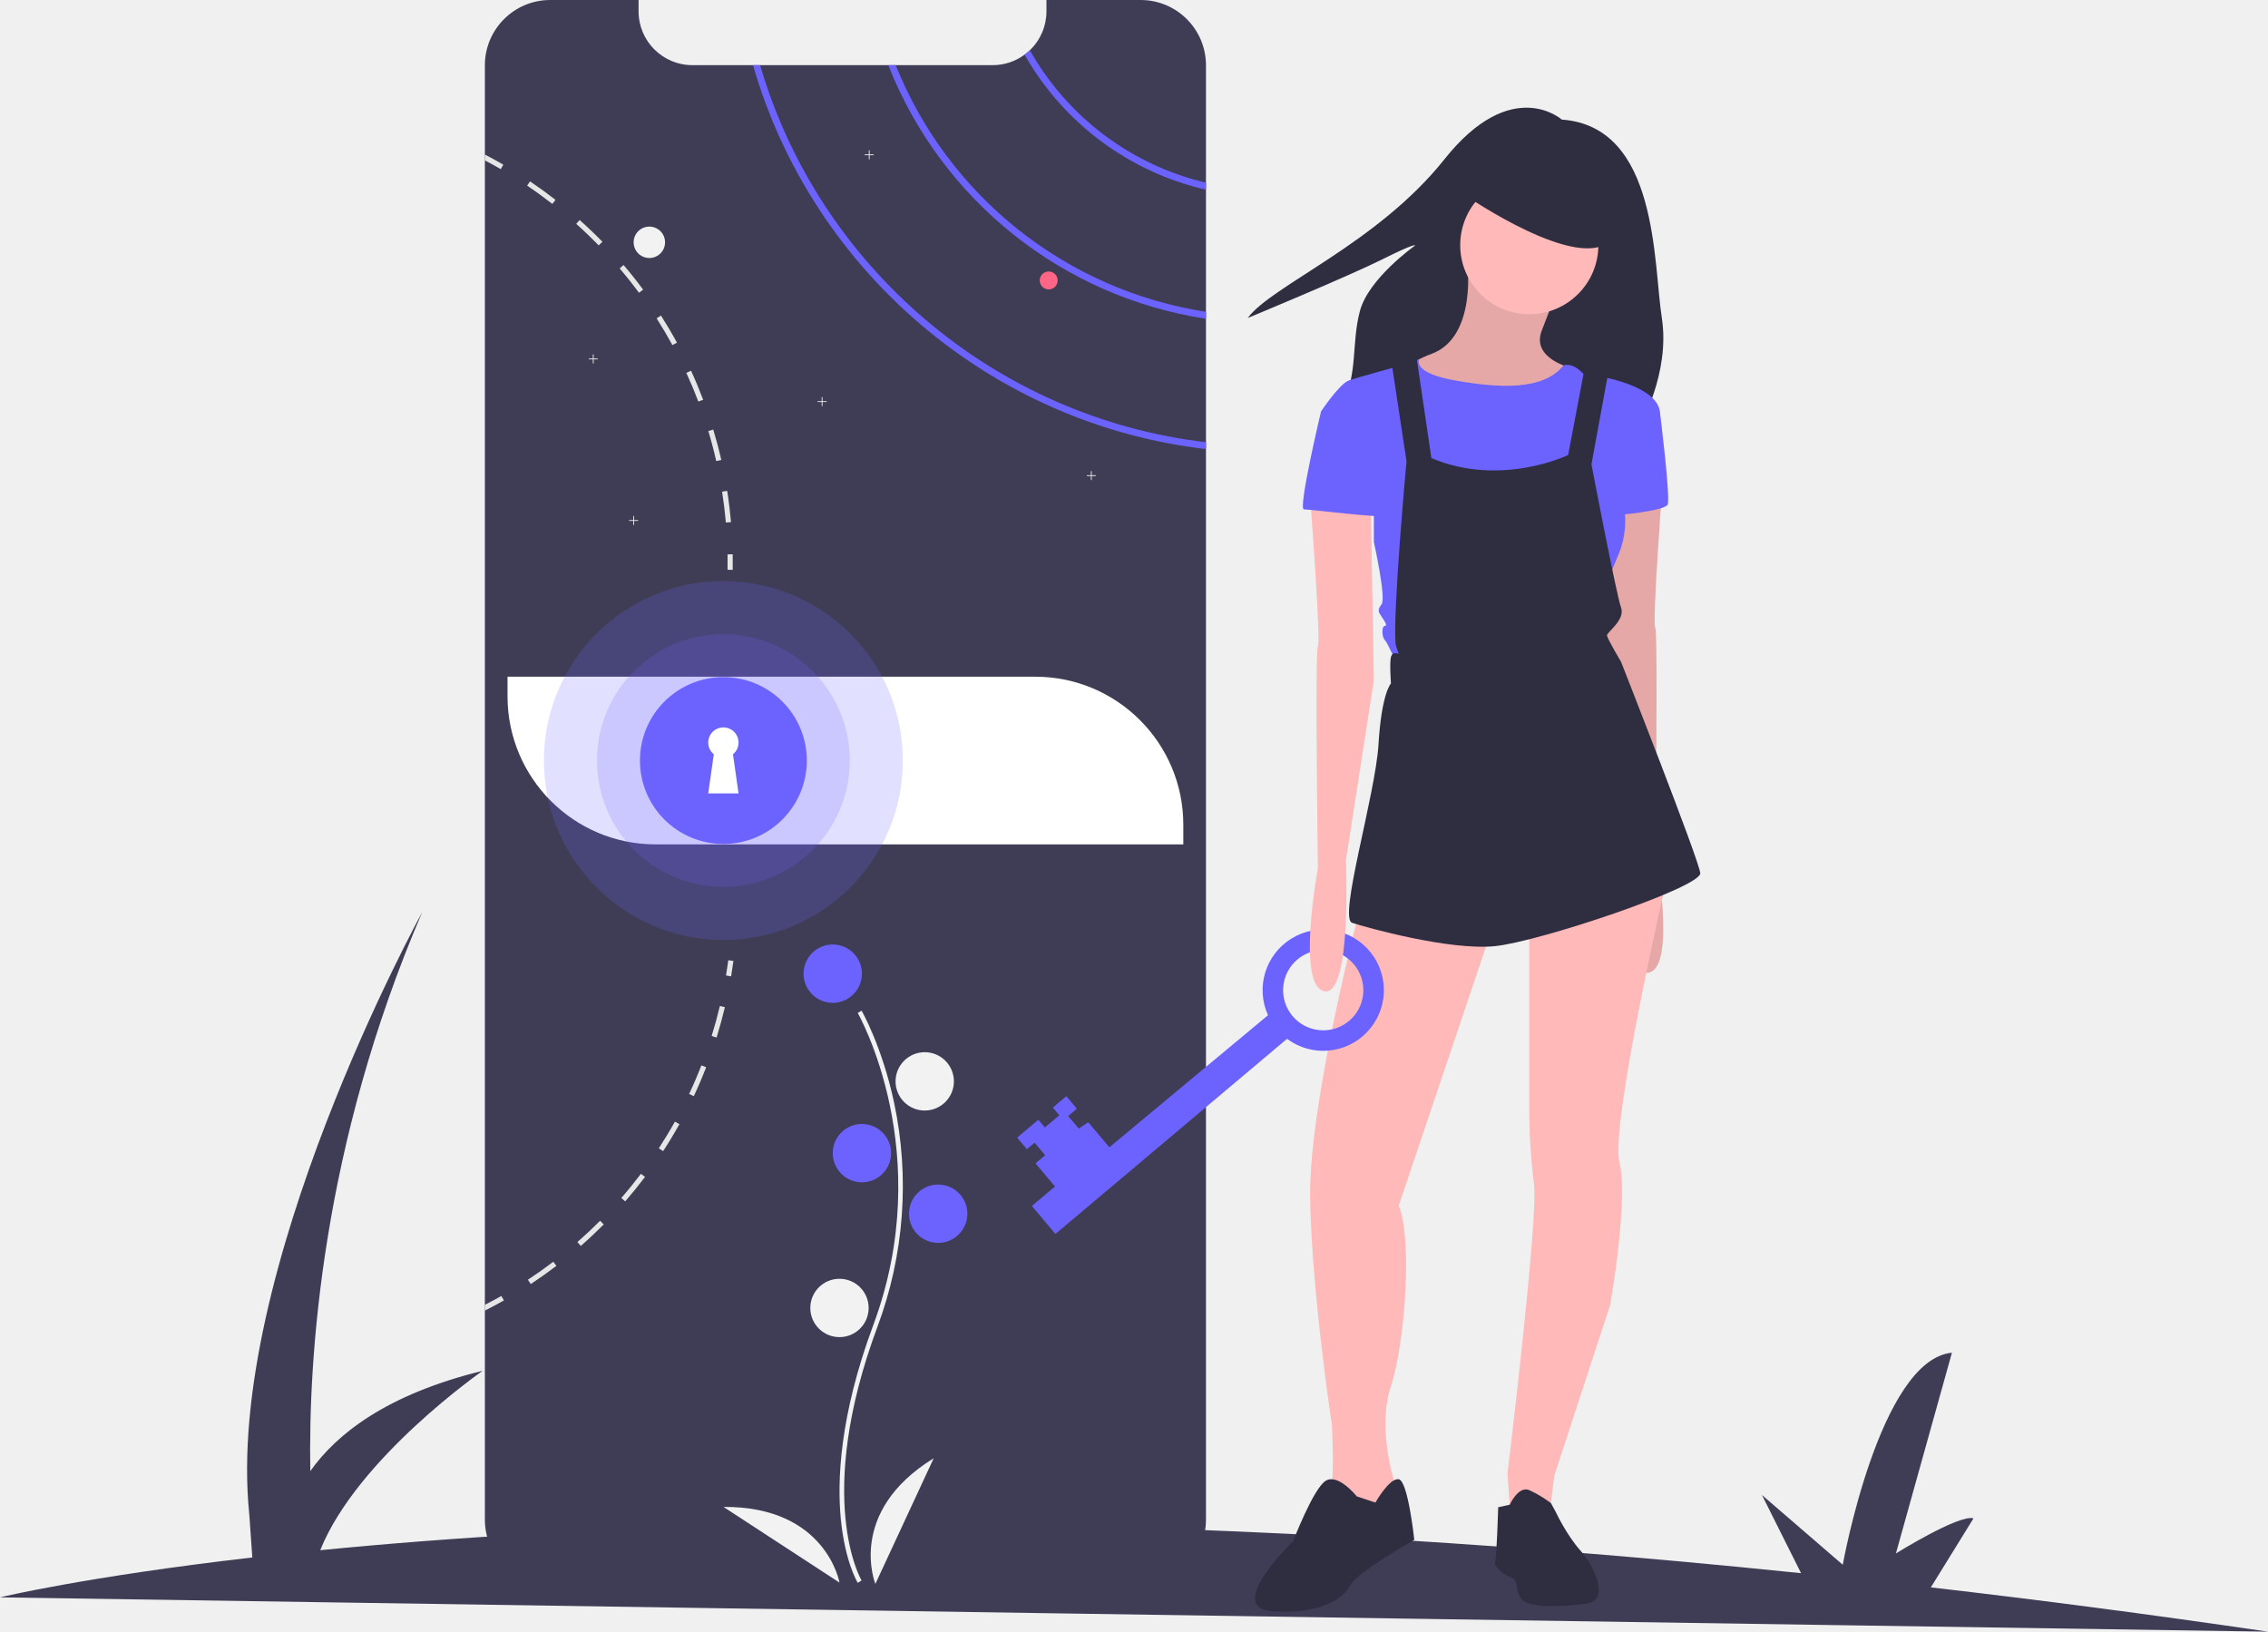
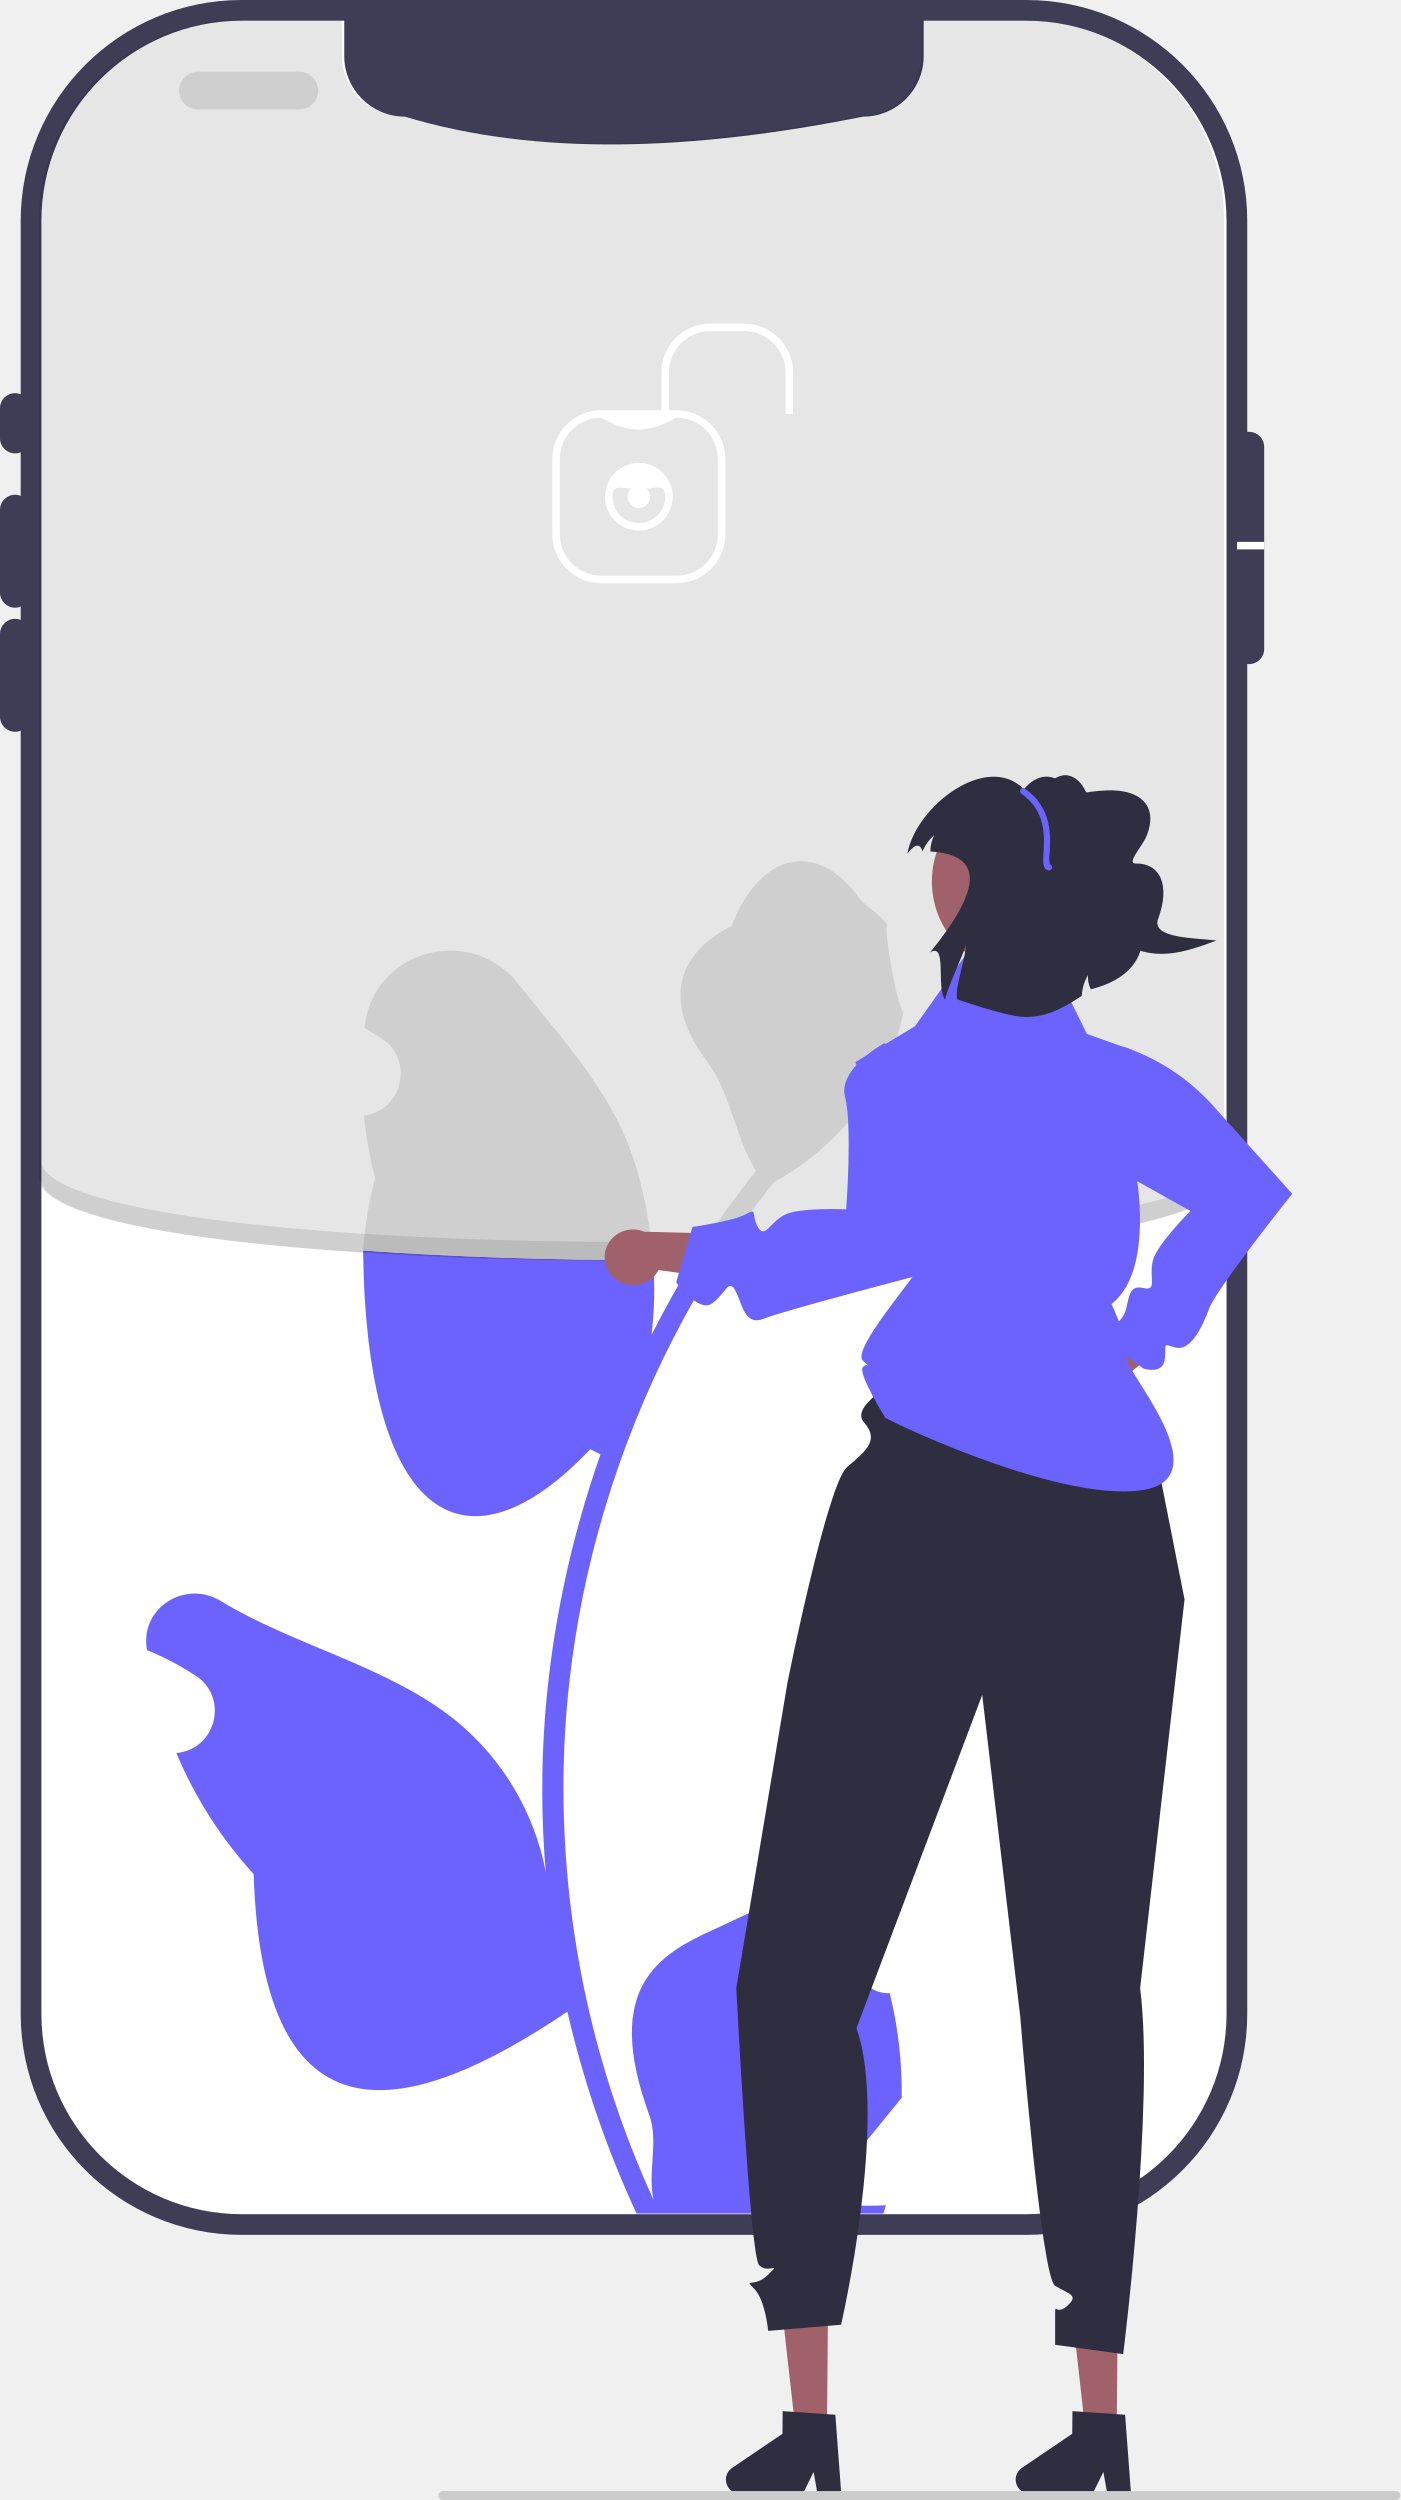
- <svg xmlns="http://www.w3.org/2000/svg" id="eb1b09ad-1fe0-40ca-8096-34696e14e30a" data-name="Layer 1" width="1010.892" height="727.284" viewBox="0 0 1010.892 727.284">
-   <path d="M1105.446,813.642q-78.133-11.444-150.281-19.73l19.02-30.778c-6.412-1.894-34.585,15.651-34.585,15.651l24.967-89.48c-32.248,3.107-48.658,94.513-48.658,94.513L879.884,752.723l17.438,34.854c-147.212-15.195-274.351-21.165-381.29-21.853L532.311,739.381c-6.412-1.894-34.585,15.651-34.585,15.651l24.967-89.48c-32.248,3.107-48.658,94.513-48.658,94.513L438.011,728.969l18.469,36.916c-89.651,1.087-162.761,5.872-219.191,11.451,16.467-41.078,72.394-79.96,72.394-79.96-42.708,10.436-65.112,28.152-76.82,44.71-.895-50.818,5.126-145,49.855-249.095,0,0-88.296,160.409-77.048,268.408l1.344,19.175c-74.836,8.625-112.461,17.784-112.461,17.784Z" transform="translate(-94.55416 -86.35794)" fill="#3f3d56" />
-   <path d="M632.081,115.488v648.2a29.139,29.139,0,0,1-29.13,29.11h-263.15a29.079,29.079,0,0,1-29.13-29.11v-648.2a29.127,29.127,0,0,1,29.13-29.13h39.38v5.05a23.987,23.987,0,0,0,23.98,23.99h133.84a23.789,23.789,0,0,0,14.22-4.68,22.285,22.285,0,0,0,2.36-1.98,23.917,23.917,0,0,0,7.4-17.33v-5.05h41.97A29.121,29.121,0,0,1,632.081,115.488Z" transform="translate(-94.55416 -86.35794)" fill="#3f3d56" />
-   <circle cx="289.426" cy="108" r="7" fill="#f2f2f2" />
-   <path d="M553.581,108.738a22.285,22.285,0,0,1-2.36,1.98,125.247,125.247,0,0,0,80.86,60.19v-3.12A122.299,122.299,0,0,1,553.581,108.738Z" transform="translate(-94.55416 -86.35794)" fill="#6c63ff" />
-   <path d="M493.771,115.398h-3.28a181.668,181.668,0,0,0,141.59,113.05v-3.1A178.55,178.55,0,0,1,493.771,115.398Z" transform="translate(-94.55416 -86.35794)" fill="#6c63ff" />
-   <path d="M433.351,115.398h-3.16c26.43,91.74,106.18,160.03,201.89,171.12v-3.05C538.031,272.428,459.651,205.438,433.351,115.398Z" transform="translate(-94.55416 -86.35794)" fill="#6c63ff" />
-   <polygon points="266.426 159.822 264.604 159.822 264.604 158 264.249 158 264.249 159.822 262.426 159.822 262.426 160.178 264.249 160.178 264.249 162 264.604 162 264.604 160.178 266.426 160.178 266.426 159.822" fill="#f2f2f2" />
-   <polygon points="389.426 68.822 387.604 68.822 387.604 67 387.249 67 387.249 68.822 385.426 68.822 385.426 69.178 387.249 69.178 387.249 71 387.604 71 387.604 69.178 389.426 69.178 389.426 68.822" fill="#f2f2f2" />
-   <polygon points="284.426 231.822 282.604 231.822 282.604 230 282.249 230 282.249 231.822 280.426 231.822 280.426 232.178 282.249 232.178 282.249 234 282.604 234 282.604 232.178 284.426 232.178 284.426 231.822" fill="#f2f2f2" />
-   <polygon points="368.426 178.822 366.604 178.822 366.604 177 366.249 177 366.249 178.822 364.426 178.822 364.426 179.178 366.249 179.178 366.249 181 366.604 181 366.604 179.178 368.426 179.178 368.426 178.822" fill="#f2f2f2" />
-   <polygon points="488.426 211.822 486.604 211.822 486.604 210 486.249 210 486.249 211.822 484.426 211.822 484.426 212.178 486.249 212.178 486.249 214 486.604 214 486.604 212.178 488.426 212.178 488.426 211.822" fill="#f2f2f2" />
-   <circle cx="467.426" cy="125" r="4" fill="#ff6584" />
-   <path d="M418.681,305.158l-2.27.35c.71,4.54,1.27,9.18,1.68,13.77l2.29-.2C419.971,314.428,419.401,309.748,418.681,305.158Z" transform="translate(-94.55416 -86.35794)" fill="#e6e6e6" />
-   <path d="M412.471,277.818l-2.2.67c1.33,4.4,2.52,8.91,3.53,13.4l2.25-.51C415.021,286.838,413.811,282.278,412.471,277.818Z" transform="translate(-94.55416 -86.35794)" fill="#e6e6e6" />
-   <path d="M402.561,251.598l-2.09.96c1.92,4.19,3.72,8.49,5.35,12.79l2.15-.81C406.321,260.188,404.511,255.828,402.561,251.598Z" transform="translate(-94.55416 -86.35794)" fill="#e6e6e6" />
-   <path d="M389.161,227.018l-1.94,1.23c2.47,3.88,4.84,7.9,7.04,11.93l2.02-1.1C394.061,234.998,391.661,230.938,389.161,227.018Z" transform="translate(-94.55416 -86.35794)" fill="#e6e6e6" />
-   <path d="M372.501,204.488l-1.75,1.49c2.98,3.5,5.88,7.16,8.62,10.86l1.84-1.37C378.451,211.728,375.521,208.028,372.501,204.488Z" transform="translate(-94.55416 -86.35794)" fill="#e6e6e6" />
-   <path d="M352.921,184.428l-1.53,1.71c3.44,3.07,6.81,6.3,10.02,9.59l1.65-1.61C359.811,190.788,356.401,187.528,352.921,184.428Z" transform="translate(-94.55416 -86.35794)" fill="#e6e6e6" />
-   <path d="M330.801,167.208l-1.29,1.9c3.82,2.57,7.6,5.31,11.23,8.14l1.42-1.81C338.481,172.578,334.661,169.808,330.801,167.208Z" transform="translate(-94.55416 -86.35794)" fill="#e6e6e6" />
-   <path d="M310.671,155.248v2.6c2.39,1.25,4.76,2.56,7.08,3.9l1.15-1.99Q314.851,157.418,310.671,155.248Z" transform="translate(-94.55416 -86.35794)" fill="#e6e6e6" />
-   <path d="M418.161,521.161c.373-2.236.714-4.519,1.015-6.785l2.279.302c-.304,2.292-.649,4.599-1.026,6.861Z" transform="translate(-94.55416 -86.35794)" fill="#e6e6e6" />
-   <path d="M411.752,548.14l2.197.684c1.379-4.444,2.626-8.996,3.707-13.531l-2.239-.53C414.346,539.25,413.121,543.745,411.752,548.14Z" transform="translate(-94.55416 -86.35794)" fill="#e6e6e6" />
-   <path d="M401.71,573.972l2.086.978c1.984-4.208,3.84-8.544,5.525-12.884l-2.146-.837C405.511,565.522,403.674,569.811,401.71,573.972Z" transform="translate(-94.55416 -86.35794)" fill="#e6e6e6" />
-   <path d="M388.199,598.205l1.928,1.252c2.543-3.899,4.983-7.942,7.254-12.01l-2.005-1.125C393.135,590.345,390.715,594.341,388.199,598.205Z" transform="translate(-94.55416 -86.35794)" fill="#e6e6e6" />
-   <path d="M371.482,620.344l1.743,1.51c3.059-3.528,6.025-7.198,8.836-10.91l-1.841-1.377C377.448,613.236,374.512,616.861,371.482,620.344Z" transform="translate(-94.55416 -86.35794)" fill="#e6e6e6" />
-   <path d="M351.907,639.989l1.514,1.729c3.516-3.067,6.955-6.304,10.24-9.592l-1.626-1.629C358.787,633.751,355.378,636.943,351.907,639.989Z" transform="translate(-94.55416 -86.35794)" fill="#e6e6e6" />
-   <path d="M329.855,656.78l1.27,1.924c3.883-2.564,7.739-5.296,11.438-8.112l-1.39-1.836C337.509,651.548,333.7,654.249,329.855,656.78Z" transform="translate(-94.55416 -86.35794)" fill="#e6e6e6" />
-   <path d="M319.161,666.008c-2.78,1.57-5.62,3.09-8.49,4.53v-2.58c2.48-1.26,4.94-2.59,7.35-3.94Z" transform="translate(-94.55416 -86.35794)" fill="#e6e6e6" />
-   <path d="M418.836,333.464l2.299-.042c.042,2.321.045,4.654.009,6.936l-2.298-.036C418.88,338.066,418.877,335.759,418.836,333.464Z" transform="translate(-94.55416 -86.35794)" fill="#e6e6e6" />
-   <path d="M226.216,301.632H461.427a66,66,0,0,1,66,66v8.736a0,0,0,0,1,0,0H292.216a66,66,0,0,1-66-66v-8.736A0,0,0,0,1,226.216,301.632Z" fill="#fff" />
-   <path d="M476.87,791.879c-.229-.375-5.641-9.41-7.517-28.172-1.721-17.213-.614-46.227,14.433-86.698,28.506-76.671-6.569-138.533-6.928-139.149l1.73-1.004c.091.156,9.142,15.929,14.488,41.044a179.061,179.061,0,0,1-7.416,99.807c-28.457,76.54-7.301,112.773-7.084,113.131Z" transform="translate(-94.55416 -86.35794)" fill="#f2f2f2" />
-   <circle cx="371.17" cy="434" r="13" fill="#6c63ff" />
-   <circle cx="412.17" cy="482" r="13" fill="#f2f2f2" />
-   <circle cx="384.17" cy="514" r="13" fill="#6c63ff" />
-   <circle cx="418.17" cy="541" r="13" fill="#6c63ff" />
-   <circle cx="374.17" cy="583" r="13" fill="#f2f2f2" />
-   <path d="M484.724,792.358s-13-32,26-56Z" transform="translate(-94.55416 -86.35794)" fill="#f2f2f2" />
-   <path d="M468.736,791.777s-5.916-34.029-51.709-33.738Z" transform="translate(-94.55416 -86.35794)" fill="#f2f2f2" />
-   <circle cx="322.426" cy="339" r="80" fill="#6c63ff" opacity="0.2" />
-   <circle cx="322.426" cy="339" r="56.338" fill="#6c63ff" opacity="0.2" />
-   <circle cx="322.426" cy="339" r="37.183" fill="#6c63ff" />
-   <path d="M423.741,417.338a6.761,6.761,0,1,0-11.031,5.239l-2.49,17.429h13.521L421.251,422.577A6.746,6.746,0,0,0,423.741,417.338Z" transform="translate(-94.55416 -86.35794)" fill="#fff" />
-   <path d="M790.661,139.658s-22.302-19.995-52.294,17.688-76.903,56.139-87.67,70.751c0,0,44.604-18.457,59.985-26.147s14.612-6.152,14.612-6.152-20.764,14.612-24.609,29.223-.769,26.916-7.69,41.528S825.268,276.546,825.268,276.546s13.843-23.84,9.997-48.449S833.727,142.734,790.661,139.658Z" transform="translate(-94.55416 -86.35794)" fill="#2f2e41" />
-   <path d="M748.479,202.56s4.85,33.947-15.934,41.567-13.163,18.013-13.163,18.013l31.176,15.241,33.254-10.392,11.085-16.627s-18.013-4.157-13.163-16.627,6.235-16.627,6.235-16.627Z" transform="translate(-94.55416 -86.35794)" fill="#ffb9b9" />
-   <path d="M748.479,202.56s4.85,33.947-15.934,41.567-13.163,18.013-13.163,18.013l31.176,15.241,33.254-10.392,11.085-16.627s-18.013-4.157-13.163-16.627,6.235-16.627,6.235-16.627Z" transform="translate(-94.55416 -86.35794)" opacity="0.1" />
-   <path d="M835.77,299.551s-4.85,63.737-3.464,66.508,0,99.069,0,99.069,9.699,51.959-2.771,54.73-9.699-58.194-9.699-58.194L807.366,381.3l1.386-79.671Z" transform="translate(-94.55416 -86.35794)" fill="#ffb9b9" />
-   <path d="M835.77,299.551s-4.85,63.737-3.464,66.508,0,99.069,0,99.069,9.699,51.959-2.771,54.73-9.699-58.194-9.699-58.194L807.366,381.3l1.386-79.671Z" transform="translate(-94.55416 -86.35794)" opacity="0.1" />
-   <path d="M700.676,491.454S677.814,578.053,678.507,620.313,688.206,721.46,688.206,721.46s1.386,25.633-.693,28.404S697.905,764.414,697.905,764.414l13.163-7.621,4.85-5.542V746.401s-7.621-23.555-1.386-42.26,9.699-65.815,3.464-80.364l42.953-127.474Z" transform="translate(-94.55416 -86.35794)" fill="#ffb9b9" />
-   <path d="M699.291,753.329S690.977,742.937,685.435,746.401s-14.549,27.019-14.549,27.019-31.176,29.79-9.006,31.176,31.868-6.235,34.64-11.777S724.924,772.727,724.924,772.727s-2.771-26.326-6.928-27.019S707.604,756.1,707.604,756.1Z" transform="translate(-94.55416 -86.35794)" fill="#2f2e41" />
-   <path d="M776.19,496.996v85.906a265.616,265.616,0,0,0,2.078,31.176c2.078,15.241-11.777,128.859-11.777,128.859l1.386,20.091,17.32-1.386,2.078-17.32,24.94-76.207s8.313-46.417,4.157-63.737,21.477-128.166,21.477-128.166Z" transform="translate(-94.55416 -86.35794)" fill="#ffb9b9" />
-   <path d="M762.335,758.178l5.131-1.115s3.875-8.584,8.725-6.505a52.3,52.3,0,0,1,9.643,5.778l2.134,3.921s4.85,10.392,11.085,17.32,13.163,22.169,2.771,23.555-24.248,2.078-28.404-1.386-1.386-9.006-5.542-10.392-7.621-5.542-6.928-6.928S762.335,758.178,762.335,758.178Z" transform="translate(-94.55416 -86.35794)" fill="#2f2e41" />
-   <circle cx="681.636" cy="109.274" r="30.79" fill="#ffb9b9" />
-   <path d="M717.996,249.67l9.151-3.195s-3.609,5.966,15.789,9.43,39.487,4.69,48.494-6.661c0,0,3.465-1.652,8.314,3.197s7.621,3.464,7.621,3.464l-3.464,18.013-6.928,33.254L787.968,332.112l-25.633-5.542L734.623,306.479,724.231,279.46V254.519Z" transform="translate(-94.55416 -86.35794)" fill="#6c63ff" />
-   <path d="M802.516,259.369l6.928-4.85s23.555,4.157,24.94,15.241L816.372,304.4a39.437,39.437,0,0,1-.693,29.79c-6.928,15.934-6.235,19.398-6.235,19.398l-4.85,20.784-87.984,6.928s-3.464-8.313-4.85-9.699-1.386-6.235,0-6.235,0-2.078-1.386-4.157-2.078-2.771,0-5.542-3.464-27.712-3.464-27.712V300.936l-23.555-31.176s8.313-12.47,12.47-13.856,23.93-6.85,23.93-6.85l4.474,6.588,6.235,50.143,9.006,30.483,37.921-6.443,14.731-24.733,9.699-29.097Z" transform="translate(-94.55416 -86.35794)" fill="#6c63ff" />
-   <path d="M828.843,265.604l5.542,4.157s4.85,38.796,3.464,41.567-25.633,5.542-26.326,4.157S828.843,265.604,828.843,265.604Z" transform="translate(-94.55416 -86.35794)" fill="#6c63ff" />
-   <path d="M714.532,246.206l6.928,45.724s-6.235,67.894-4.85,81.749l1.386,4.157s-2.771-1.386-3.464,1.386,0,11.777,0,11.777-4.157,4.157-5.542,27.019-18.013,77.593-11.777,79.671,43.646,12.47,63.737,10.392,92.141-26.326,91.448-32.561-35.332-94.22-35.332-94.22S810.83,370.908,810.83,369.523s8.313-6.928,6.235-12.47-13.163-63.737-13.163-63.737l7.621-41.567L801.131,248.977l-7.621,40.182s-29.79,14.549-60.966,1.386l-6.928-47.11Z" transform="translate(-94.55416 -86.35794)" fill="#2f2e41" />
-   <path d="M747.864,173.535s51.267,35.332,65.122,19.398-24.248-29.79-24.248-29.79l-31.868-3.464Z" transform="translate(-94.55416 -86.35794)" fill="#2f2e41" />
-   <path d="M668.209,549.4a27.027,27.027,0,1,0-8.479-10.524L589.024,597.748l-9.415-11.174-4.23,2.829-4.707-5.587,3.868-3.259-4.707-5.587-6.017,5.069,2.897,3.438L560.267,588.91l-2.897-3.438-9.455,7.966,4.345,5.157,3.438-2.897,4.707,5.587-4.298,3.621,8.69,10.314-10.314,8.69,10.501,12.463Zm17.654-39.492A17.882,17.882,0,1,1,666.524,526.202,17.882,17.882,0,0,1,685.863,509.908Z" transform="translate(-94.55416 -86.35794)" fill="#6c63ff" />
-   <path d="M678.507,307.864s4.85,63.737,3.464,66.508,0,99.069,0,99.069-9.699,51.959,2.771,54.73,9.699-58.194,9.699-58.194l12.47-80.364-1.386-79.671Z" transform="translate(-94.55416 -86.35794)" fill="#ffb9b9" />
-   <path d="M688.899,267.682l-5.542,2.078s-10.392,43.646-7.621,43.646,36.025,4.157,36.025,2.771-6.235-35.332-6.235-35.332Z" transform="translate(-94.55416 -86.35794)" fill="#6c63ff" />
+ <svg xmlns="http://www.w3.org/2000/svg" id="fa16bb44-87cf-4a95-af0f-3a8a5393a49d" data-name="Layer 1" width="372.193" height="664.464" viewBox="0 0 372.193 664.464">
+   <rect x="5.5" width="326" height="594" rx="58.728" fill="#3f3d56" />
+   <path d="M739.904,176.5v476.54a53.292,53.292,0,0,1-53.23,53.23h-208.54a53.292,53.292,0,0,1-53.23-53.23v-476.54a53.292,53.292,0,0,1,53.23-53.23h27.27v9.42a16.081,16.081,0,0,0,16.08,16.08c35.305,10.665,76.747,9,121.84,0a16.081,16.081,0,0,0,16.08-16.08v-9.42h27.27A53.292,53.292,0,0,1,739.904,176.5Z" transform="translate(-413.9033 -117.768)" fill="#fff" />
+   <path d="M417.903,238.268a4.005,4.005,0,0,1-4-4v-8a4,4,0,1,1,8,0v8A4.005,4.005,0,0,1,417.903,238.268Z" transform="translate(-413.9033 -117.768)" fill="#3f3d56" />
+   <path d="M417.903,279.289a4.005,4.005,0,0,1-4-4l0-22.021a4,4,0,1,1,8,0l0,22.021A4.005,4.005,0,0,1,417.903,279.289Z" transform="translate(-413.9033 -117.768)" fill="#3f3d56" />
+   <path d="M417.903,312.268a4.005,4.005,0,0,1-4-4V286.247a4,4,0,0,1,8,0V308.268A4.005,4.005,0,0,1,417.903,312.268Z" transform="translate(-413.9033 -117.768)" fill="#3f3d56" />
+   <path d="M745.905,232.54a3.997,3.997,0,0,0-4,3.99v53.74a4,4,0,0,0,8,0V236.53A4.003,4.003,0,0,0,745.905,232.54Z" transform="translate(-413.9033 -117.768)" fill="#3f3d56" />
+   <path d="M493.489,146.841h-27a5,5,0,0,1,0-10h27a5,5,0,0,1,0,10Z" transform="translate(-413.9033 -117.768)" fill="#e6e6e6" />
+   <path d="M650.362,647.495c-7.524.471-11.683-8.877-5.99-14.326.208-.828.358-1.423.566-2.251q-.112-.271-.225-.541c-7.609-18.144-23.017-7.958-40.943.152-14.785,6.689-29.687,15.404-17.321,49.336,2.597,7.128-.518,15.196,1.153,22.583A263.258,263.258,0,0,1,563.655,593.109a254.101,254.101,0,0,1,1.576-28.347q1.306-11.574,3.623-22.983a267.545,267.545,0,0,1,35.917-89.193q-3.296.044-6.602.071-5.95,9.715-11.089,19.891a100.252,100.252,0,0,0,.385-19.849c-26.731-.01-53.442-.865-77.058-2.565.896,72.379,27.613,87.472,60.376,52.807.917.47,1.812.941,2.729,1.388a273.582,273.582,0,0,0-14.726,69.302,259.474,259.474,0,0,0,.188,41.896q-.035-.247-.071-.494a68.565,68.565,0,0,0-23.407-39.591C517.484,560.646,492.036,555.197,472.603,543.303c-9.354-5.725-21.341,1.673-19.708,12.518q.039.26.079.519a75.332,75.332,0,0,1,8.445,4.069q2.341,1.321,4.584,2.804c8.521,5.635,5.576,18.844-4.52,20.402l-.229.035c-.165.024-.306.047-.47.071a111.645,111.645,0,0,0,20.536,32.157c2.409,74.338,41.522,64.752,83.369,36.58h.024a273.503,273.503,0,0,0,18.372,53.635h65.632c.235-.729.447-1.482.659-2.211a74.578,74.578,0,0,1-18.161-1.082c4.87-5.975,9.739-11.998,14.608-17.973a4.089,4.089,0,0,0,.306-.353c2.47-3.058,4.964-6.093,7.434-9.151l.001-.004a109.228,109.228,0,0,0-3.201-27.825Z" transform="translate(-413.9033 -117.768)" fill="#6c63ff" />
+   <path d="M580.427,420.796c-6.367-15.36-18.301-28.296-28.811-41.575-12.624-15.95-38.51-8.989-40.734,11.23q-.032.294-.063.587,2.342,1.321,4.584,2.804c8.521,5.635,5.576,18.844-4.52,20.402l-.229.035a111.551,111.551,0,0,0,2.94,16.679,101.224,101.224,0,0,0-3.19,19.177c23.616,1.7,50.328,2.555,77.058,2.565C586.598,440.943,583.984,429.367,580.427,420.796Z" transform="translate(-413.9033 -117.768)" fill="#e6e6e6" />
+   <path d="M649.141,401.33a54.06,54.06,0,0,0,4.917-14.773c-1.435.188-5.411-21.666-4.328-23.007-2-3.035-5.579-4.543-7.763-7.504-10.862-14.727-25.827-12.155-33.639,7.857-16.689,8.423-16.851,22.392-6.61,35.827,6.515,8.547,7.41,20.113,13.127,29.264-.588.753-1.2,1.482-1.788,2.235a263.619,263.619,0,0,0-16.886,24.429q3.306-.027,6.602-.071a259.313,259.313,0,0,1,16.894-23.675A70.871,70.871,0,0,0,649.141,401.33Z" transform="translate(-413.9033 -117.768)" fill="#e6e6e6" />
+   <path d="M739.242,176.284v254.54c0,29.35-315,29.35-315,0v-254.54a53.292,53.292,0,0,1,53.23-53.23h27.27v9.42a16.081,16.081,0,0,0,16.08,16.08c33.805,10.617,75.539,8.869,121.84,0a16.081,16.081,0,0,0,16.08-16.08v-9.42h27.27A53.292,53.292,0,0,1,739.242,176.284Z" transform="translate(-413.9033 -117.768)" opacity="0.1" />
+   <path d="M611.695,203.79h-9a13.014,13.014,0,0,0-13,13v10h-16a13.014,13.014,0,0,0-13,13v20a13.014,13.014,0,0,0,13,13h20a13.014,13.014,0,0,0,13-13v-20a13.014,13.014,0,0,0-13-13h-2v-10a11.012,11.012,0,0,1,11-11h9a11.012,11.012,0,0,1,11,11v11h2v-11A13.014,13.014,0,0,0,611.695,203.79Zm-7,36v20a11.012,11.012,0,0,1-11,11h-20a11.012,11.012,0,0,1-11-11v-20a11.012,11.012,0,0,1,11-11c9.469,5.509,14.686,2.66,20,0A11.012,11.012,0,0,1,604.695,239.79Z" transform="translate(-413.9033 -117.768)" fill="#fff" />
+   <path d="M583.695,258.79a9,9,0,1,0-9-9A9.01,9.01,0,0,0,583.695,258.79Zm0-11c3.86,0,7-1.86,7,2a7,7,0,1,1-14,0C576.695,245.93,579.835,247.79,583.695,247.79Z" transform="translate(-413.9033 -117.768)" fill="#fff" />
+   <circle cx="169.791" cy="132.022" r="3" fill="#fff" />
+   <rect x="328.791" y="144.022" width="7.21" height="2" fill="#fff" />
+   <path d="M424.695,425.843v5c0,29.35,315,29.35,315,0v-5C739.695,455.193,424.695,455.193,424.695,425.843Z" transform="translate(-413.9033 -117.768)" opacity="0.1" />
+   <path d="M702.922,497.386a7.665,7.665,0,0,0,6.019-8.835,7.353,7.353,0,0,0-.327-1.171l20.489-17.183-5.061-13.464-25.522,26.573a7.644,7.644,0,0,0-4.326,8.268,7.315,7.315,0,0,0,8.531,5.851h0Q702.824,497.407,702.922,497.386Z" transform="translate(-413.9033 -117.768)" fill="#a0616a" />
+   <path d="M712.57,395.996l-8.125,6.479s-9.71,17.653-2.75,21.315,28.598,15.838,28.598,15.838-8.943,8.902-9.997,13.226,1.28,8.166-2.426,7.261-3.811,2.04-4.716,5.746-6.931,7.119-6.931,7.119L717.742,481.48s5.332,1.883,5.769-2.591-.777-3.843,2.929-2.939,6.829-4.895,8.803-10.304S757.357,435.064,757.357,435.064l-21.071-23.448a55.998,55.998,0,0,0-23.716-15.619Z" transform="translate(-413.9033 -117.768)" fill="#6c63ff" />
+   <polygon points="296.815 645.673 288.426 645.602 284.713 612.491 297.094 612.596 296.815 645.673" fill="#a0616a" />
+   <path d="M683.848,776.78a3.755,3.755,0,0,0,3.718,3.783l16.679.139,2.92-5.918,1.072,5.949,6.293.057-1.589-21.217-2.189-.146-8.931-.616-2.881-.193-.051,6.003-13.398,9.087A3.749,3.749,0,0,0,683.848,776.78Z" transform="translate(-413.9033 -117.768)" fill="#2f2e41" />
+   <polygon points="219.799 645.673 211.411 645.602 207.697 612.491 220.078 612.596 219.799 645.673" fill="#a0616a" />
+   <path d="M606.833,776.78a3.755,3.755,0,0,0,3.718,3.783l16.679.139,2.92-5.918,1.072,5.949,6.293.057-1.589-21.217-2.189-.146-8.931-.616-2.881-.193-.051,6.003-13.398,9.087A3.749,3.749,0,0,0,606.833,776.78Z" transform="translate(-413.9033 -117.768)" fill="#2f2e41" />
+   <path d="M655.406,483.055s-16.108,7.935-11.908,12.711.748,7.477-4.486,11.964-15.771,57.04-15.771,57.04l-13.644,81.409s3.62,71.084,6.05,73.616,6.168-1.207,2.429,2.532-6.73.748-3.739,3.739,3.739,11.216,3.739,11.216l19.376-1.633s12.612-54.639,4.095-78.844l33.412-88.545,10.101,85.437s5.545,69.378,9.283,71.621,6.432,2.394,3.216,5.31-3.216-1.571-3.216,2.915v7.441l18.087,2.483s8.401-66.511,4.504-97.287L728.738,542.873l-9.196-46.553-9.497-12.517Z" transform="translate(-413.9033 -117.768)" fill="#2f2e41" />
+   <path d="M577.677,457.876a7.665,7.665,0,0,0,10.585-1.503,7.354,7.354,0,0,0,.645-1.03l26.501,3.57,6.543-12.81-36.832-.965a7.644,7.644,0,0,0-9.025,2.372,7.315,7.315,0,0,0,1.421,10.247l0,0Q577.595,457.818,577.677,457.876Z" transform="translate(-413.9033 -117.768)" fill="#a0616a" />
+   <path d="M659.114,396.713l-10.262-1.641s-12.316,6.724-10.334,14.335.285,29.795.285,29.795-12.603-.613-16.51,1.52-5.173,6.446-7.001,3.098.099-5.125-3.249-3.297-14.105,3.355-14.105,3.355l-4.324,14.724s6.008,8.261,9.609,5.571,4.31-6.7,6.138-3.351,2.338,9.589,7.665,7.405,43.379-12.094,43.379-12.094l4.599-45.974Z" transform="translate(-413.9033 -117.768)" fill="#6c63ff" />
+   <path d="M649.099,494.406s-7.245-11.563-5.866-13.259,3.107,1.235,0-1.726,14.317-22.721,15.461-25.632S641.254,400.058,641.254,400.058l15.829-9.533,13.378-18.821,23.926,3.828,8.418,17.064L714.695,396.79l1,1v31s5.292,26.461-6.351,35.57c0,0,5.555,12.101,4.06,14.344s25.393,31.719,4.291,35.086C694.581,517.478,645.277,493.099,649.099,494.406Z" transform="translate(-413.9033 -117.768)" fill="#6c63ff" />
+   <path d="M530.427,781.042a1.186,1.186,0,0,0,1.19,1.19h253.29a1.19,1.19,0,1,0,0-2.38h-253.29A1.187,1.187,0,0,0,530.427,781.042Z" transform="translate(-413.9033 -117.768)" fill="#ccc" />
+   <circle cx="272.045" cy="234.283" r="24.363" fill="#a0616a" />
+   <path d="M704.774,334.04c-.251-2.193-1.753-4.903-2.799-6.846s-3.064-3.531-5.267-3.395a5.618,5.618,0,0,0-4.304,2.925,11.781,11.781,0,0,0-1.339,5.201,27.241,27.241,0,0,0,8.858,21.691c1.708,1.531,3.762,2.894,6.056,2.946a7.811,7.811,0,0,0,5.532-2.488c3.712-3.717,4.273-9.828,2.291-14.693s-2.867-6.758-7.398-9.415" transform="translate(-413.9033 -117.768)" fill="#2f2e41" />
+   <path d="M670.549,369.08c.407,2.168-3.341,12.476-2.143,14.334,0,0,12.404,4.308,17.146,4.618,5.794.375,10.454-2.002,15.873-5.579a12.166,12.166,0,0,1,1.638-5.509,7.371,7.371,0,0,0,.766,3.765c20.296-5.042,15.327-23.255,3.069-31.788l-8.149-18.742c2.445.815-4.935-11.776-12.717-2.657-9.738-9.917-28.602,4.36-30.966,17.113,2.274-2.879,3.459-2.539,4.042-.554a11.225,11.225,0,0,1,3.096-4.327,9.382,9.382,0,0,0-1.01,4.327c15.361.953,12.502,11.316-.088,26.84,4.656-2.898,1.514,9.591,4,12.576C665.227,381.409,670.109,371.109,670.549,369.08Z" transform="translate(-413.9033 -117.768)" fill="#2f2e41" />
+   <path d="M692.716,349.121a.815.815,0,0,0,.222-1.599,9.872,9.872,0,0,1-.056-3.035c.265-4.501.709-12.035-6.605-17.121a.815.815,0,0,0-.93,1.338c6.564,4.564,6.17,11.258,5.909,15.687-.149,2.532-.257,4.361,1.279,4.709A.809.809,0,0,0,692.716,349.121Z" transform="translate(-413.9033 -117.768)" fill="#6c63ff" />
+   <path d="M692.336,331.311A45.962,45.962,0,0,1,707.987,327.842c4.267-.181,9.359.771,11.093,4.674,1.052,2.368.492,5.143-.471,7.549s-5.462,7.262-2.871,7.209c6.507-.133,9.284,5.685,5.983,14.727-1.914,5.244,9.964,5.042,15.501,5.744-4.161,1.544-8.385,3.102-12.807,3.472s-9.145-.591-12.447-3.556c-3.573-3.209-4.946-8.192-5.554-12.956s-.639-9.67-2.254-14.192-5.324-8.735-10.109-9.136" transform="translate(-413.9033 -117.768)" fill="#2f2e41" />
</svg>
